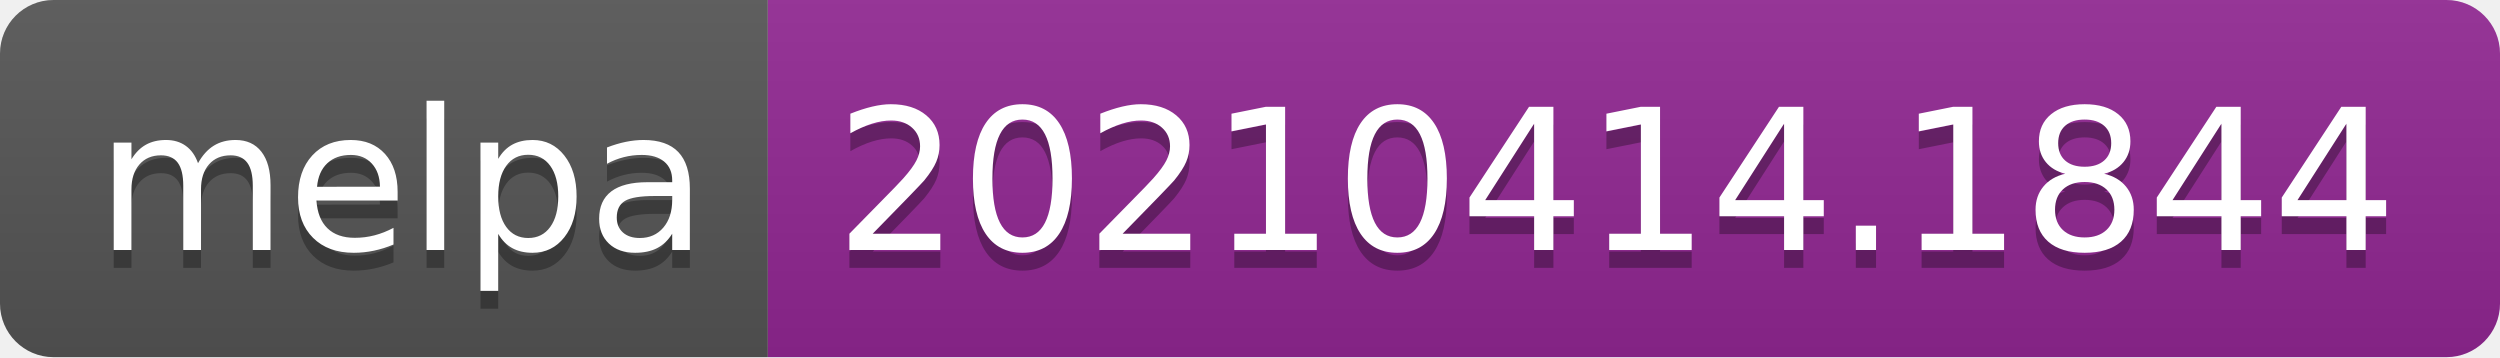
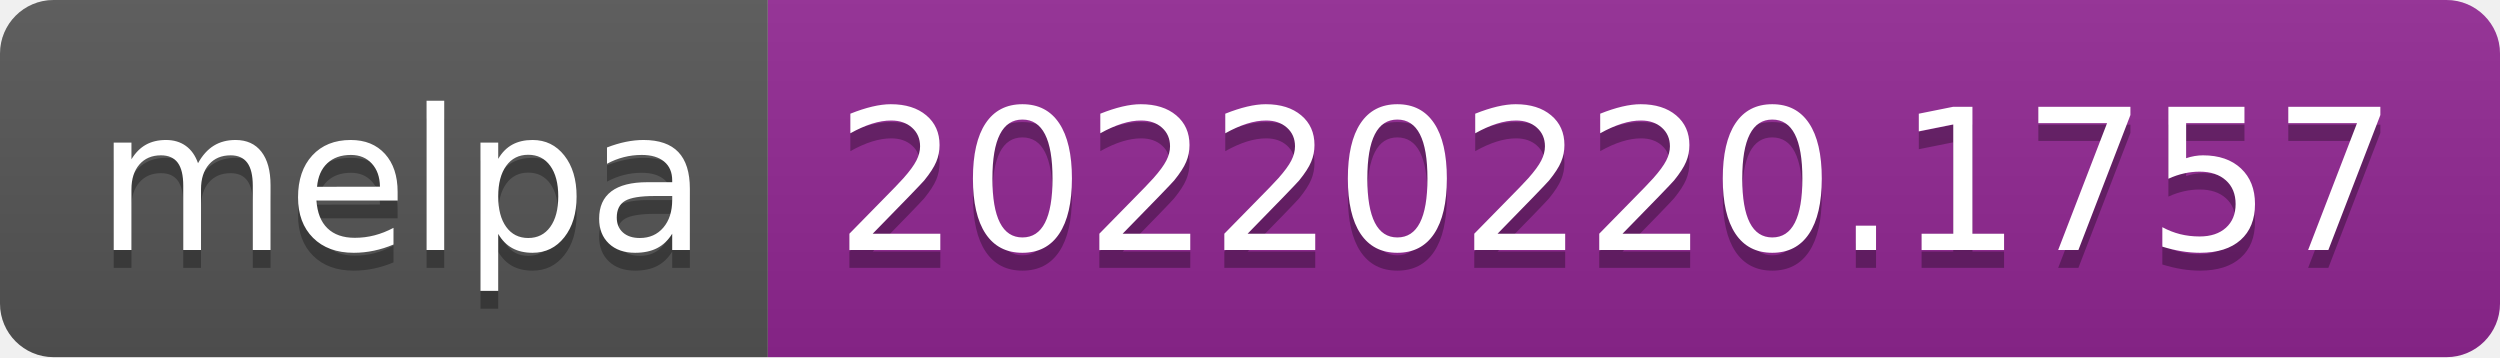
- <svg xmlns="http://www.w3.org/2000/svg" width="140" height="20" role="img" aria-label="melpa: 20210414.1844">
+ <svg xmlns="http://www.w3.org/2000/svg" width="140" height="20" role="img" aria-label="melpa: 20220220.1757">
  <linearGradient id="s" x2="0" y2="100%">
    <stop offset="0" stop-color="#bbb" stop-opacity=".1" />
    <stop offset="1" stop-opacity=".1" />
  </linearGradient>
  <clipPath id="r">
    <rect width="140" height="20" rx="3" fill="#fff" />
  </clipPath>
  <g clip-path="url(#r)">
    <rect width="43" height="20" fill="#555" />
    <rect x="43" width="97" height="20" fill="#922793" />
    <rect width="140" height="20" fill="url(#s)" />
  </g>
  <g fill="#fff" text-anchor="middle" font-family="Verdana,Geneva,DejaVu Sans,sans-serif" text-rendering="geometricPrecision" font-size="110">
    <text aria-hidden="true" x="225" y="150" fill="#010101" fill-opacity=".3" transform="scale(.1)" textLength="330">melpa</text>
    <text x="225" y="140" transform="scale(.1)" fill="#fff" textLength="330">melpa</text>
-     <text aria-hidden="true" x="905" y="150" fill="#010101" fill-opacity=".3" transform="scale(.1)" textLength="870">20210414.1844</text>
-     <text x="905" y="140" transform="scale(.1)" fill="#fff" textLength="870">20210414.1844</text>
+     <text aria-hidden="true" x="905" y="150" fill="#010101" fill-opacity=".3" transform="scale(.1)" textLength="870">20220220.1757</text>
+     <text x="905" y="140" transform="scale(.1)" fill="#fff" textLength="870">20220220.1757</text>
  </g>
</svg>
